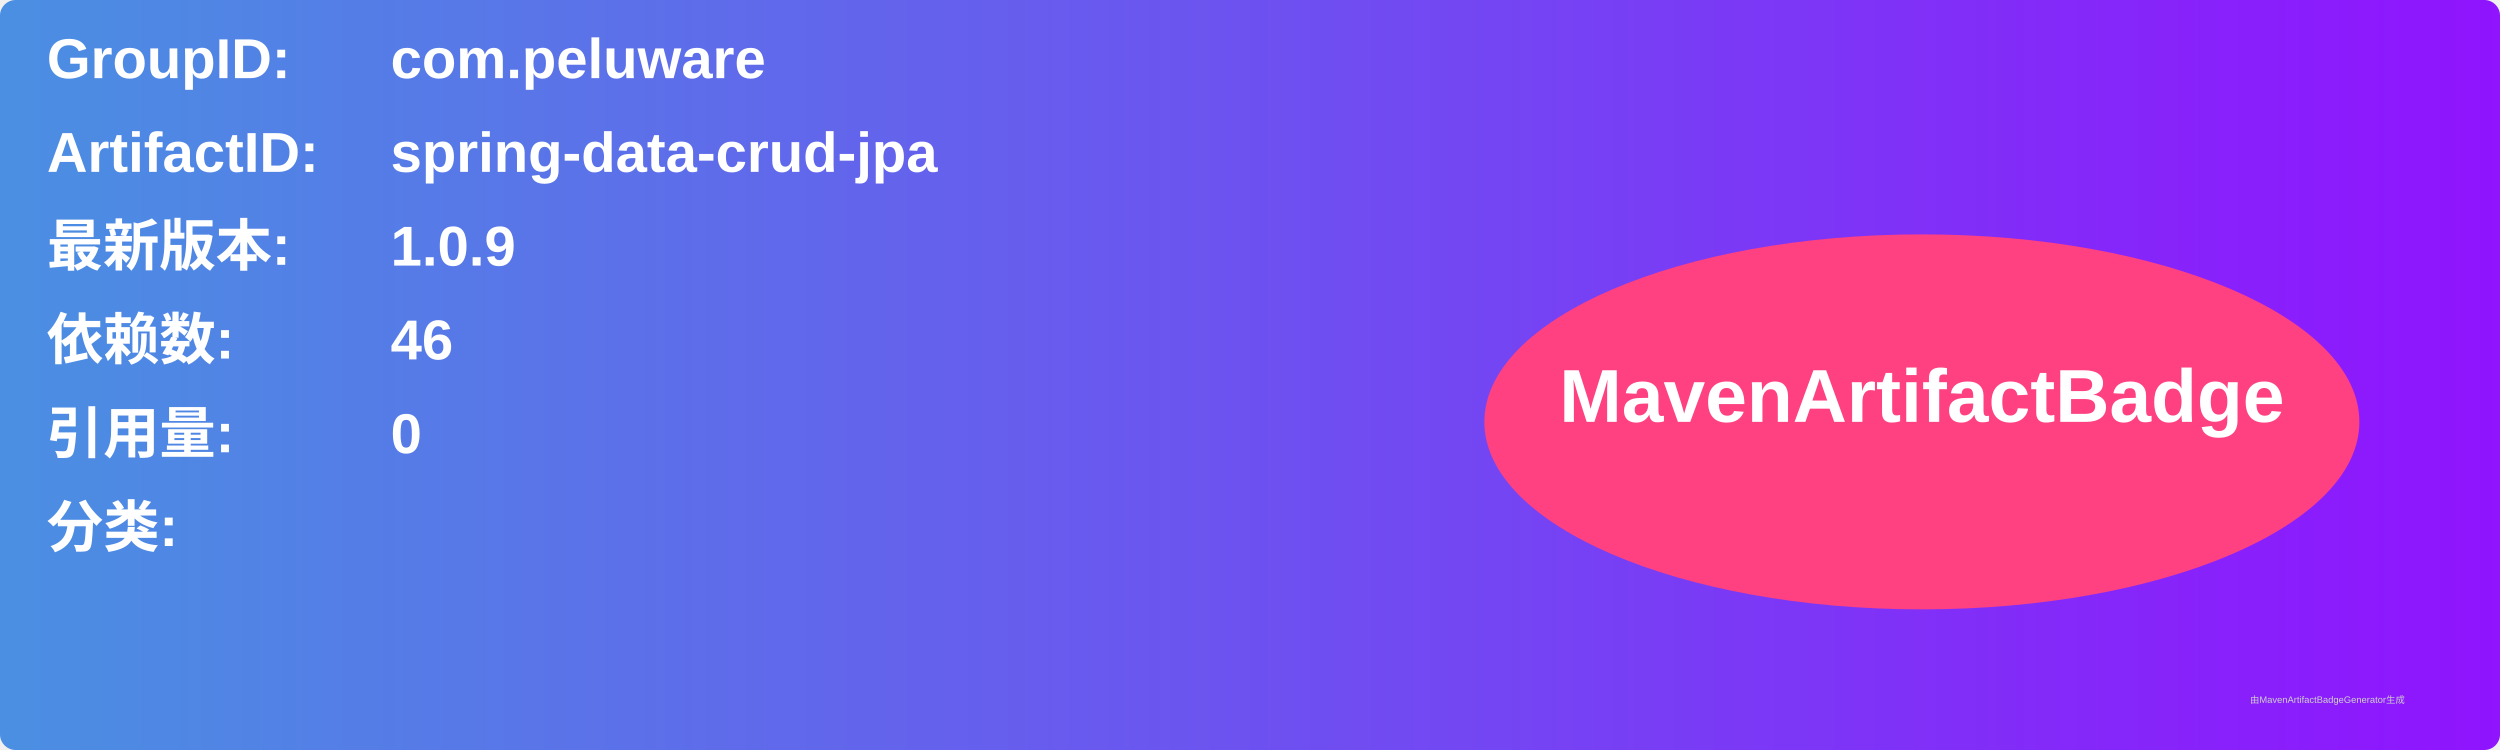
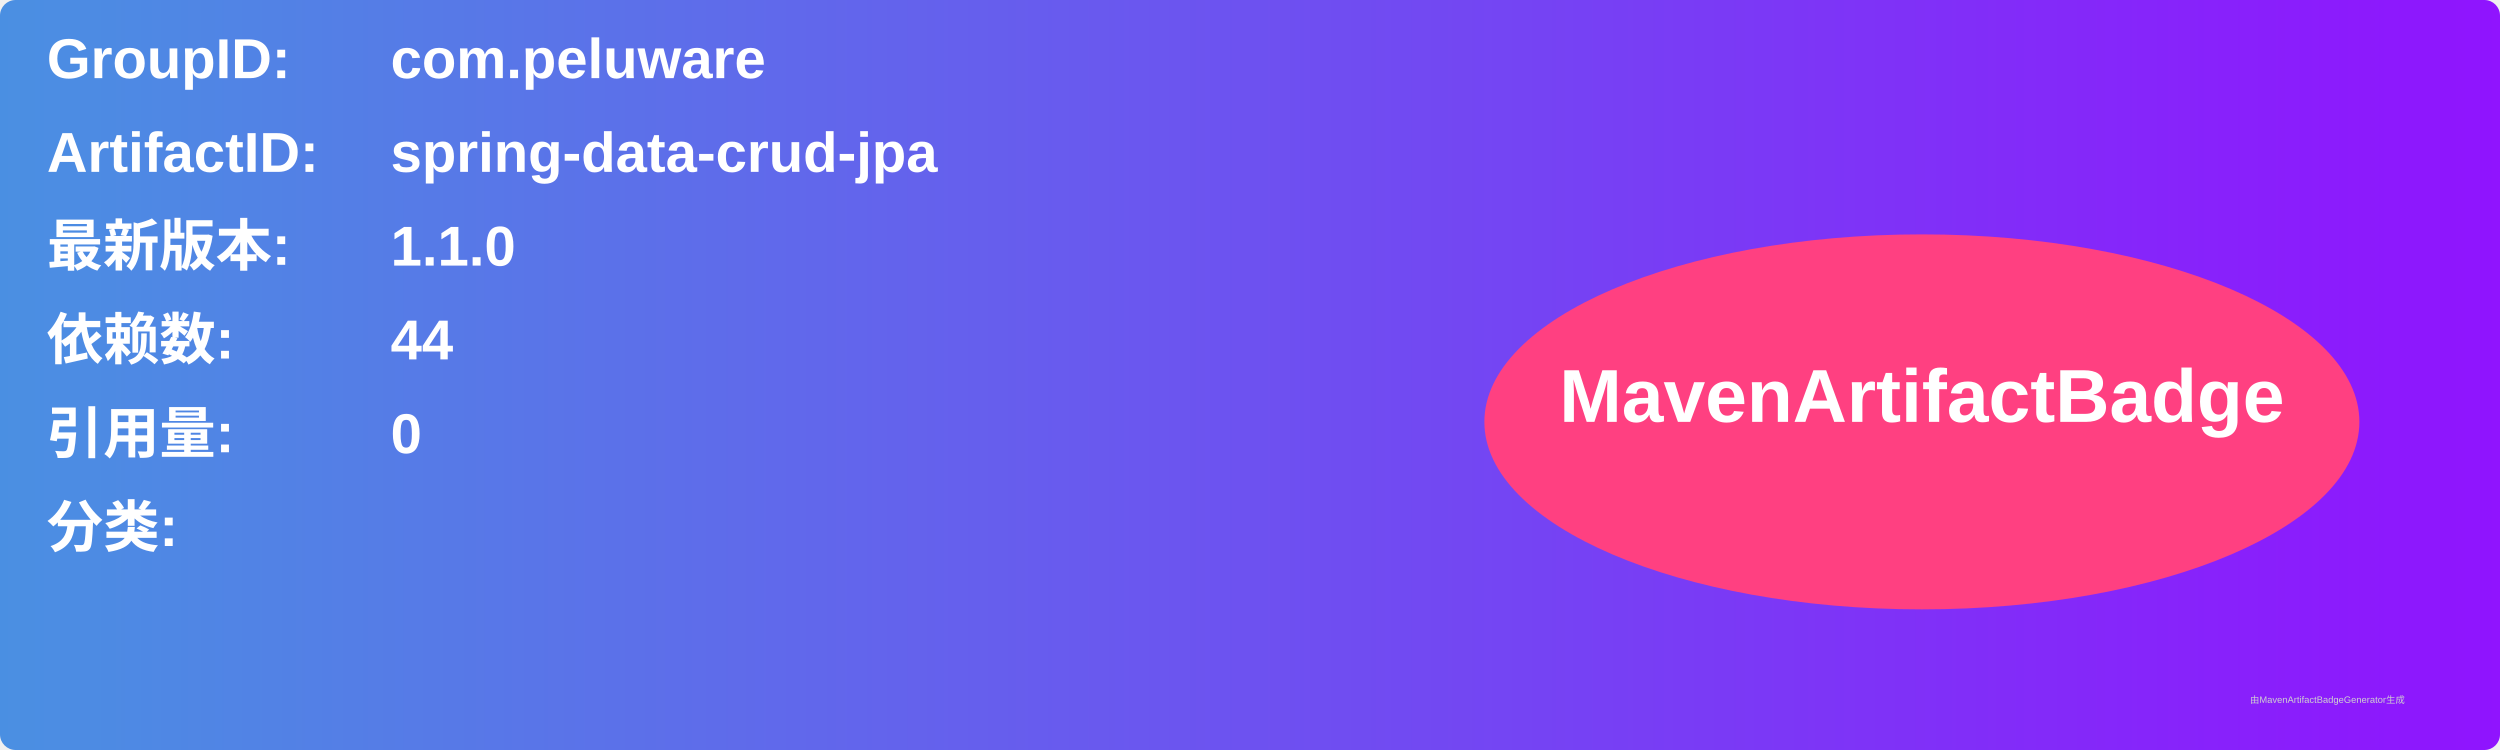
<svg xmlns="http://www.w3.org/2000/svg" width="800" height="240" viewBox="0 0 800 240">
  <linearGradient id="grad" x1="0%" y1="0%" x2="100%" y2="0%">
    <stop offset="0%" stop-color="#4a90e2" />
    <stop offset="100%" stop-color="#9013fe" />
  </linearGradient>
  <rect width="100%" height="100%" rx="5" ry="5" fill="url(#grad)" />
  <g transform="translate(15, 15)">
    <text x="0" y="10" font-family="Arial" font-size="18" fill="white" font-weight="bold" width="260">GroupID:</text>
    <text x="110" y="10" font-family="Arial" font-size="18" fill="white" font-weight="bold" width="460">com.peluware</text>
    <text x="0" y="40" font-family="Arial" font-size="18" fill="white" font-weight="bold" width="260">ArtifactID:</text>
    <text x="110" y="40" font-family="Arial" font-size="18" fill="white" font-weight="bold" width="460">spring-data-crud-jpa</text>
    <text x="0" y="70" font-family="Arial" font-size="18" fill="white" font-weight="bold">最新版本:</text>
    <text x="110" y="70" font-family="Arial" font-size="18" fill="white" font-weight="bold">
-       <tspan font-weight="bold">1.0.9</tspan>
+       <tspan font-weight="bold">1.1.0</tspan>
    </text>
    <text x="0" y="100" font-family="Arial" font-size="18" fill="white" font-weight="bold">依赖数: </text>
    <text x="110" y="100" font-family="Arial" font-size="18" fill="white">
-       <tspan font-weight="bold">46</tspan>
+       <tspan font-weight="bold">44</tspan>
    </text>
    <text x="0" y="130" font-family="Arial" font-size="18" fill="white" font-weight="bold">引用量: </text>
    <text x="110" y="130" font-family="Arial" font-size="18" fill="white">
      <tspan font-weight="bold">0</tspan>
    </text>
    <text x="0" y="160" font-family="Arial" font-size="18" fill="white" font-weight="bold">分类:</text>
    <text x="10" y="190" font-family="Arial" font-size="10" fill="white">
      <tspan font-weight="bold" />
    </text>
    <ellipse cx="600" cy="120" rx="140" ry="60" fill="#ff4081" />
    <text x="600" y="120" text-anchor="middle" font-family="Arial" font-size="24" fill="white" font-weight="bold">MavenArtifactBadge</text>
  </g>
  <text x="720" y="225" font-family="Arial" font-size="3" fill="#d0d0d0">由MavenArtifactBadgeGenerator生成</text>
</svg>
